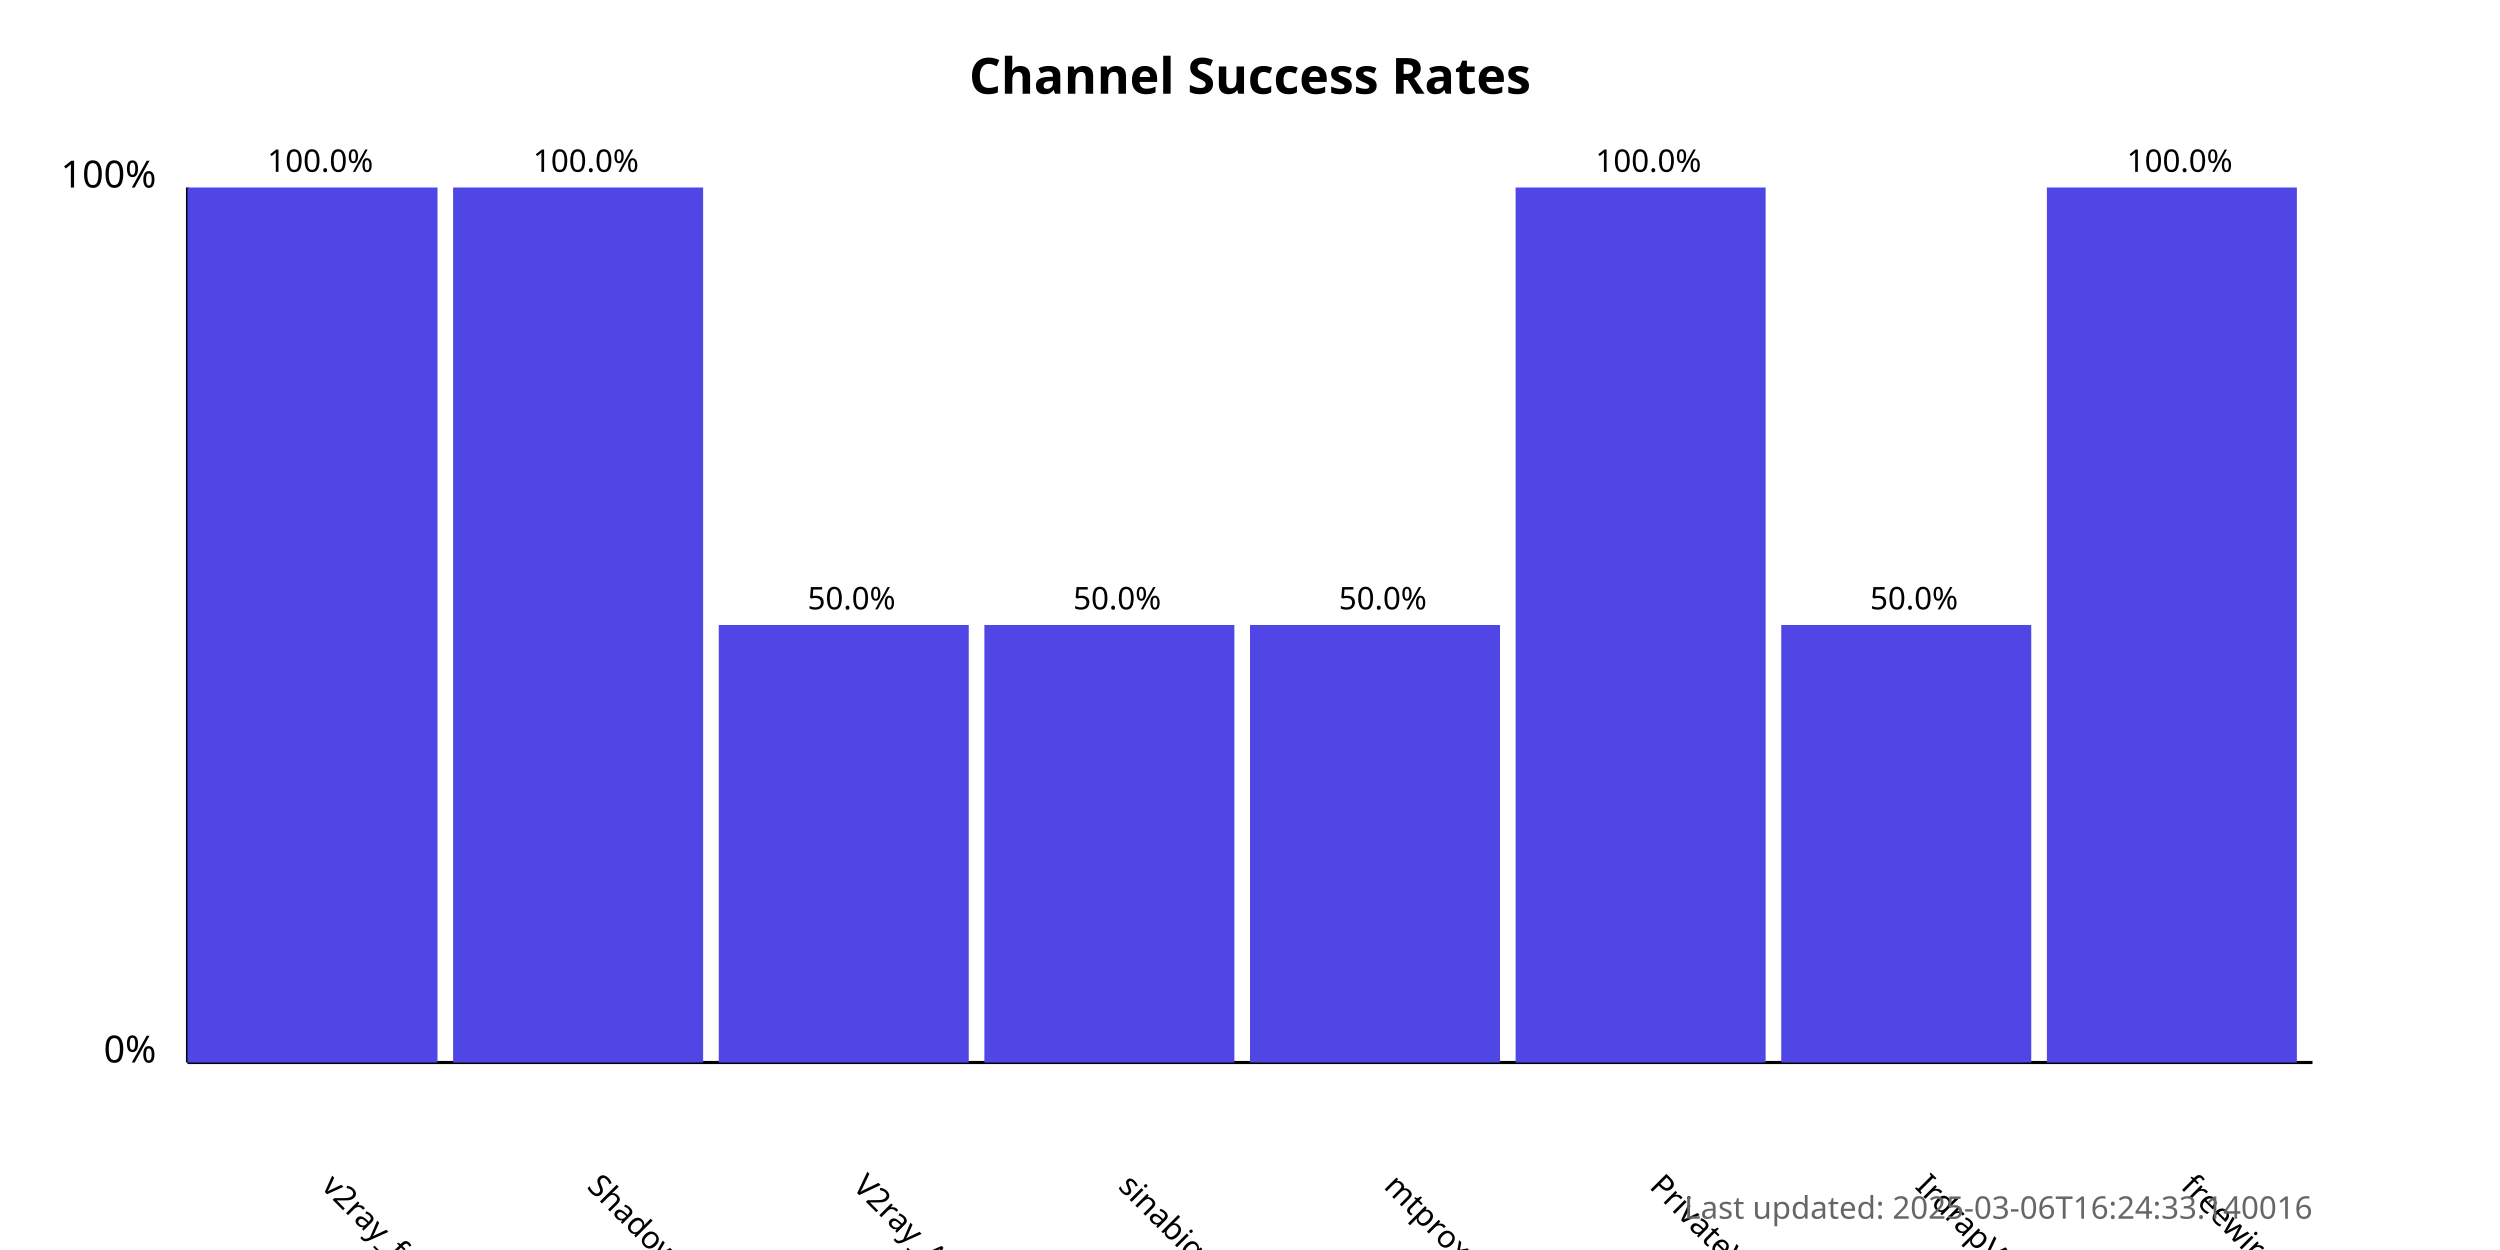
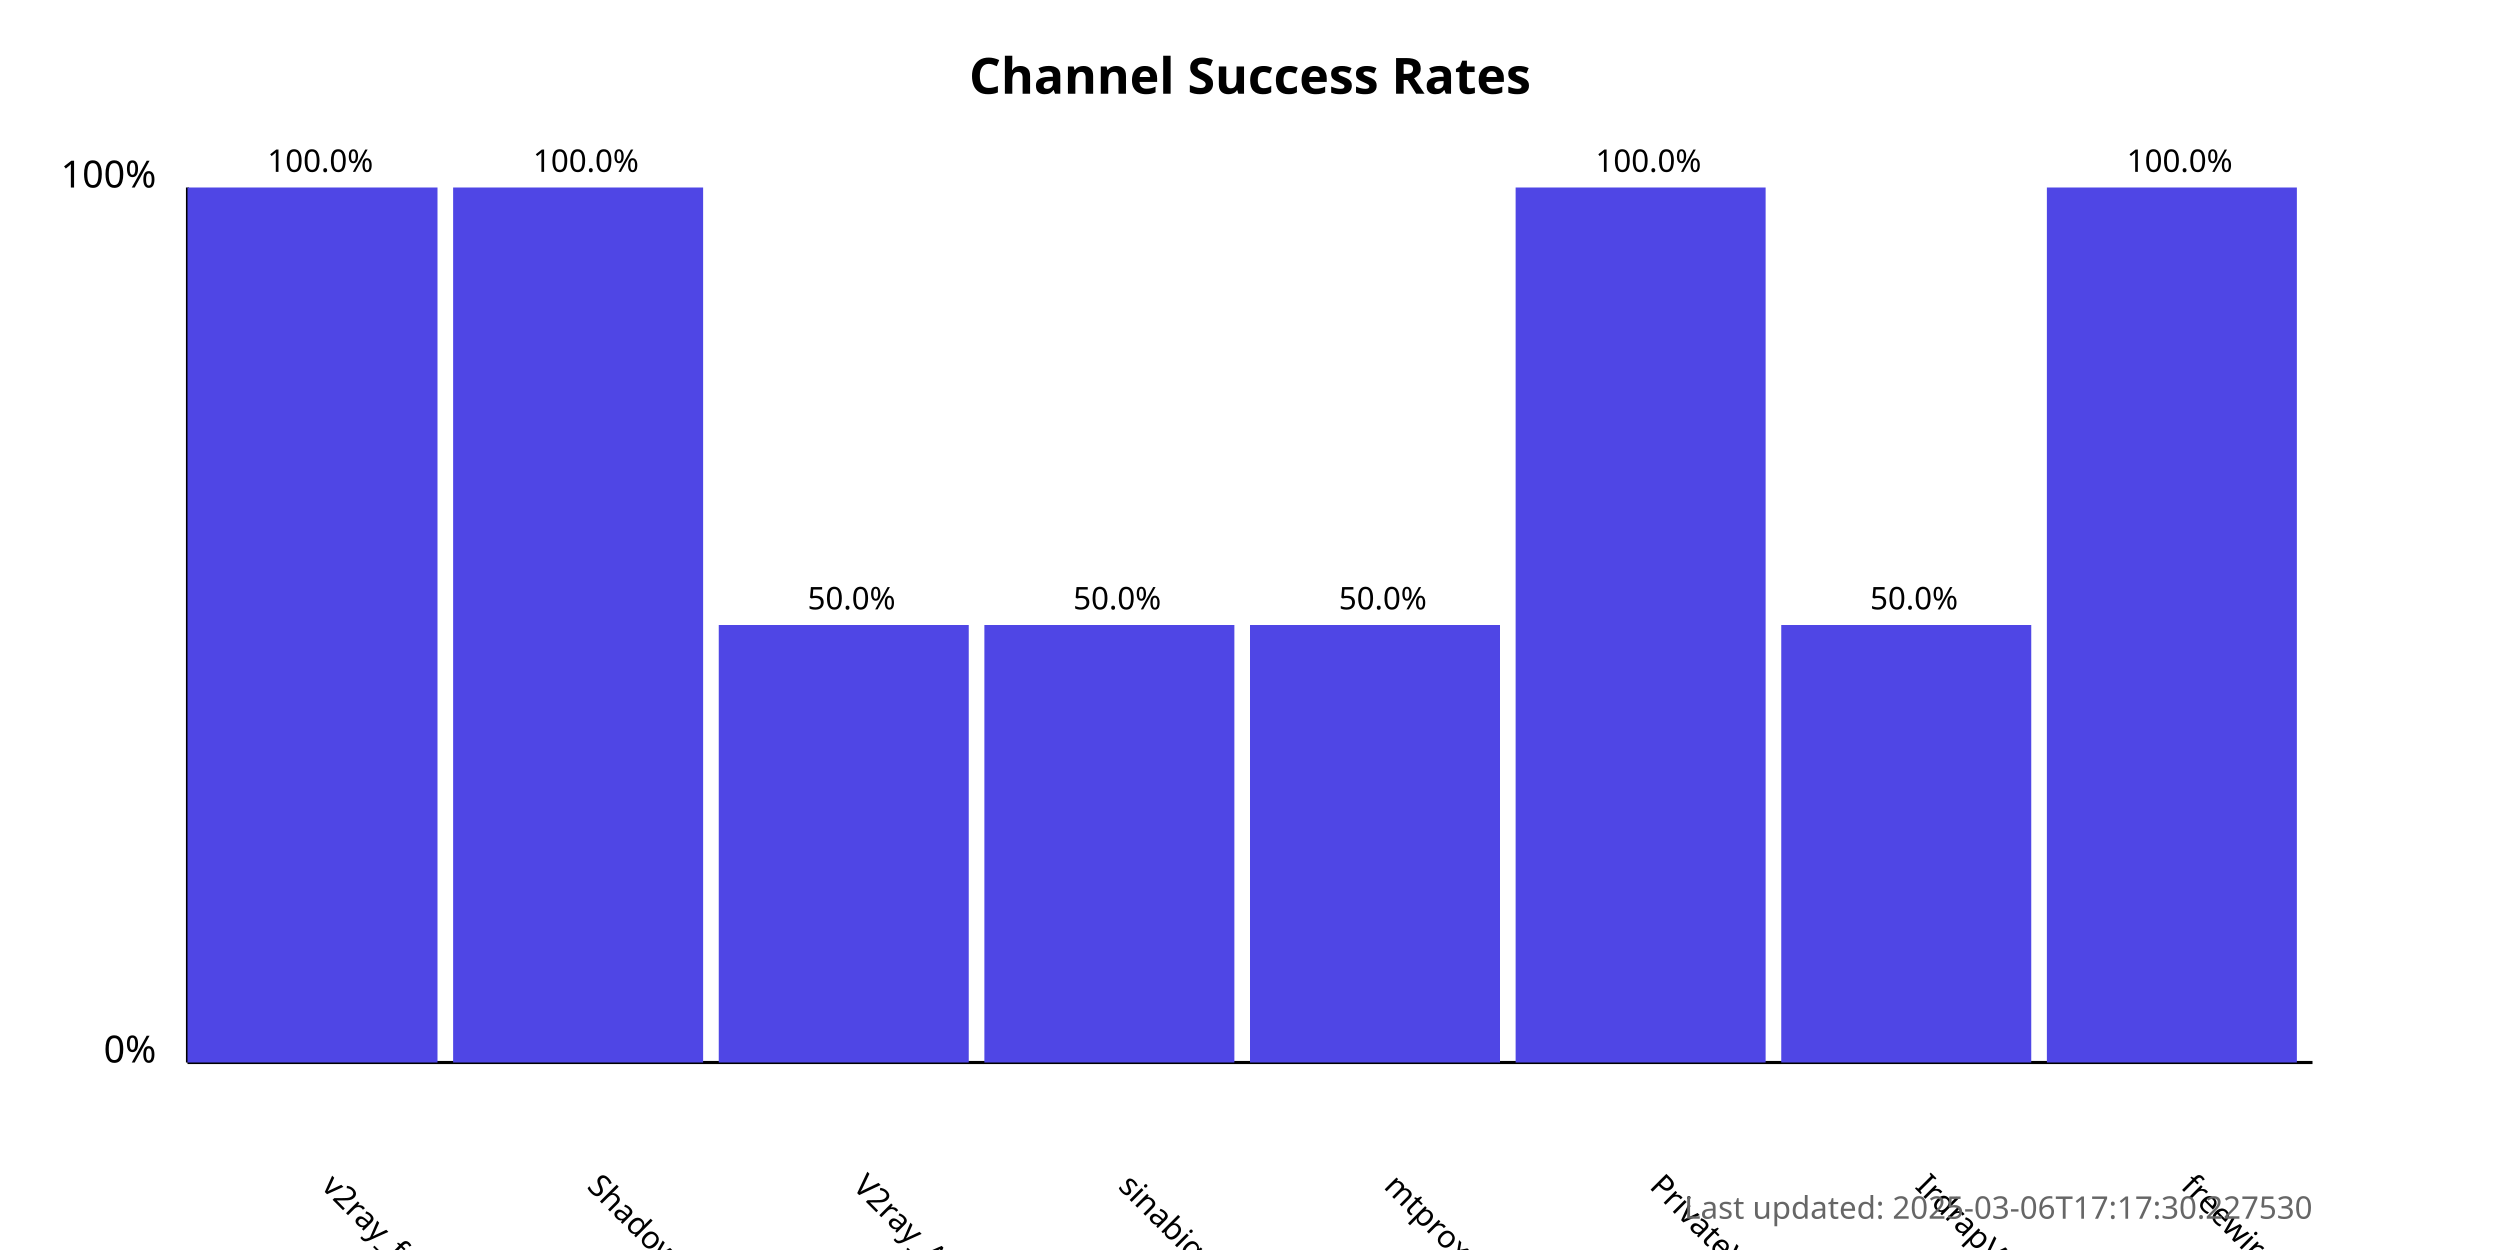
<svg xmlns="http://www.w3.org/2000/svg" width="800" height="400">
  <style>
            .chart-title { font: bold 16px sans-serif; }
            .axis-label { font: 12px sans-serif; }
            .tick-label { font: 10px sans-serif; }
            .bar { fill: #4f46e5; }
            .bar:hover { fill: #6366f1; }
            .timestamp { font: 10px sans-serif; fill: #666; }
        </style>
  <text x="400.0" y="30" text-anchor="middle" class="chart-title">
            Channel Success Rates
        </text>
  <line x1="60" y1="340" x2="60" y2="60" stroke="black" stroke-width="1" />
  <line x1="60" y1="340" x2="740" y2="340" stroke="black" stroke-width="1" />
  <text x="50" y="340" text-anchor="end" class="axis-label">0%</text>
  <text x="50" y="60" text-anchor="end" class="axis-label">100%</text>
  <g>
    <rect x="60" y="60.0" width="80.0" height="280.0" class="bar" />
    <text x="102.5" y="380" transform="rotate(45, 102.5, 380)" text-anchor="start" class="tick-label">
                v2ray_free_conf
            </text>
    <text x="102.5" y="55.0" text-anchor="middle" class="tick-label">
                100.0%
            </text>
  </g>
  <g>
    <rect x="145.0" y="60.0" width="80.0" height="280.0" class="bar" />
    <text x="187.5" y="380" transform="rotate(45, 187.5, 380)" text-anchor="start" class="tick-label">
                ShadowProxy66
            </text>
    <text x="187.5" y="55.0" text-anchor="middle" class="tick-label">
                100.0%
            </text>
  </g>
  <g>
    <rect x="230.0" y="200.0" width="80.0" height="140.0" class="bar" />
    <text x="272.5" y="380" transform="rotate(45, 272.5, 380)" text-anchor="start" class="tick-label">
                V2ray_Alpha
            </text>
    <text x="272.5" y="195.0" text-anchor="middle" class="tick-label">
                50.0%
            </text>
  </g>
  <g>
    <rect x="315.0" y="200.0" width="80.0" height="140.0" class="bar" />
    <text x="357.5" y="380" transform="rotate(45, 357.5, 380)" text-anchor="start" class="tick-label">
                sinabigo
            </text>
    <text x="357.5" y="195.0" text-anchor="middle" class="tick-label">
                50.0%
            </text>
  </g>
  <g>
    <rect x="400.0" y="200.0" width="80.0" height="140.0" class="bar" />
    <text x="442.5" y="380" transform="rotate(45, 442.5, 380)" text-anchor="start" class="tick-label">
                mtproxy_lists
            </text>
    <text x="442.5" y="195.0" text-anchor="middle" class="tick-label">
                50.0%
            </text>
  </g>
  <g>
    <rect x="485.0" y="60.0" width="80.0" height="280.0" class="bar" />
    <text x="527.5" y="380" transform="rotate(45, 527.5, 380)" text-anchor="start" class="tick-label">
                PrivateVPNs
            </text>
    <text x="527.5" y="55.0" text-anchor="middle" class="tick-label">
                100.0%
            </text>
  </g>
  <g>
    <rect x="570.0" y="200.0" width="80.0" height="140.0" class="bar" />
    <text x="612.5" y="380" transform="rotate(45, 612.5, 380)" text-anchor="start" class="tick-label">
                IrdrapVPNnews
            </text>
    <text x="612.5" y="195.0" text-anchor="middle" class="tick-label">
                50.0%
            </text>
  </g>
  <g>
    <rect x="655.0" y="60.0" width="80.0" height="280.0" class="bar" />
    <text x="697.5" y="380" transform="rotate(45, 697.5, 380)" text-anchor="start" class="tick-label">
                freewireguard
            </text>
    <text x="697.5" y="55.0" text-anchor="middle" class="tick-label">
                100.0%
            </text>
  </g>
  <text x="740" y="390" text-anchor="end" class="timestamp">
-             Last updated: 2025-03-06T16:24:33.140016
+             Last updated: 2025-03-06T17:17:30.227530
        </text>
</svg>
